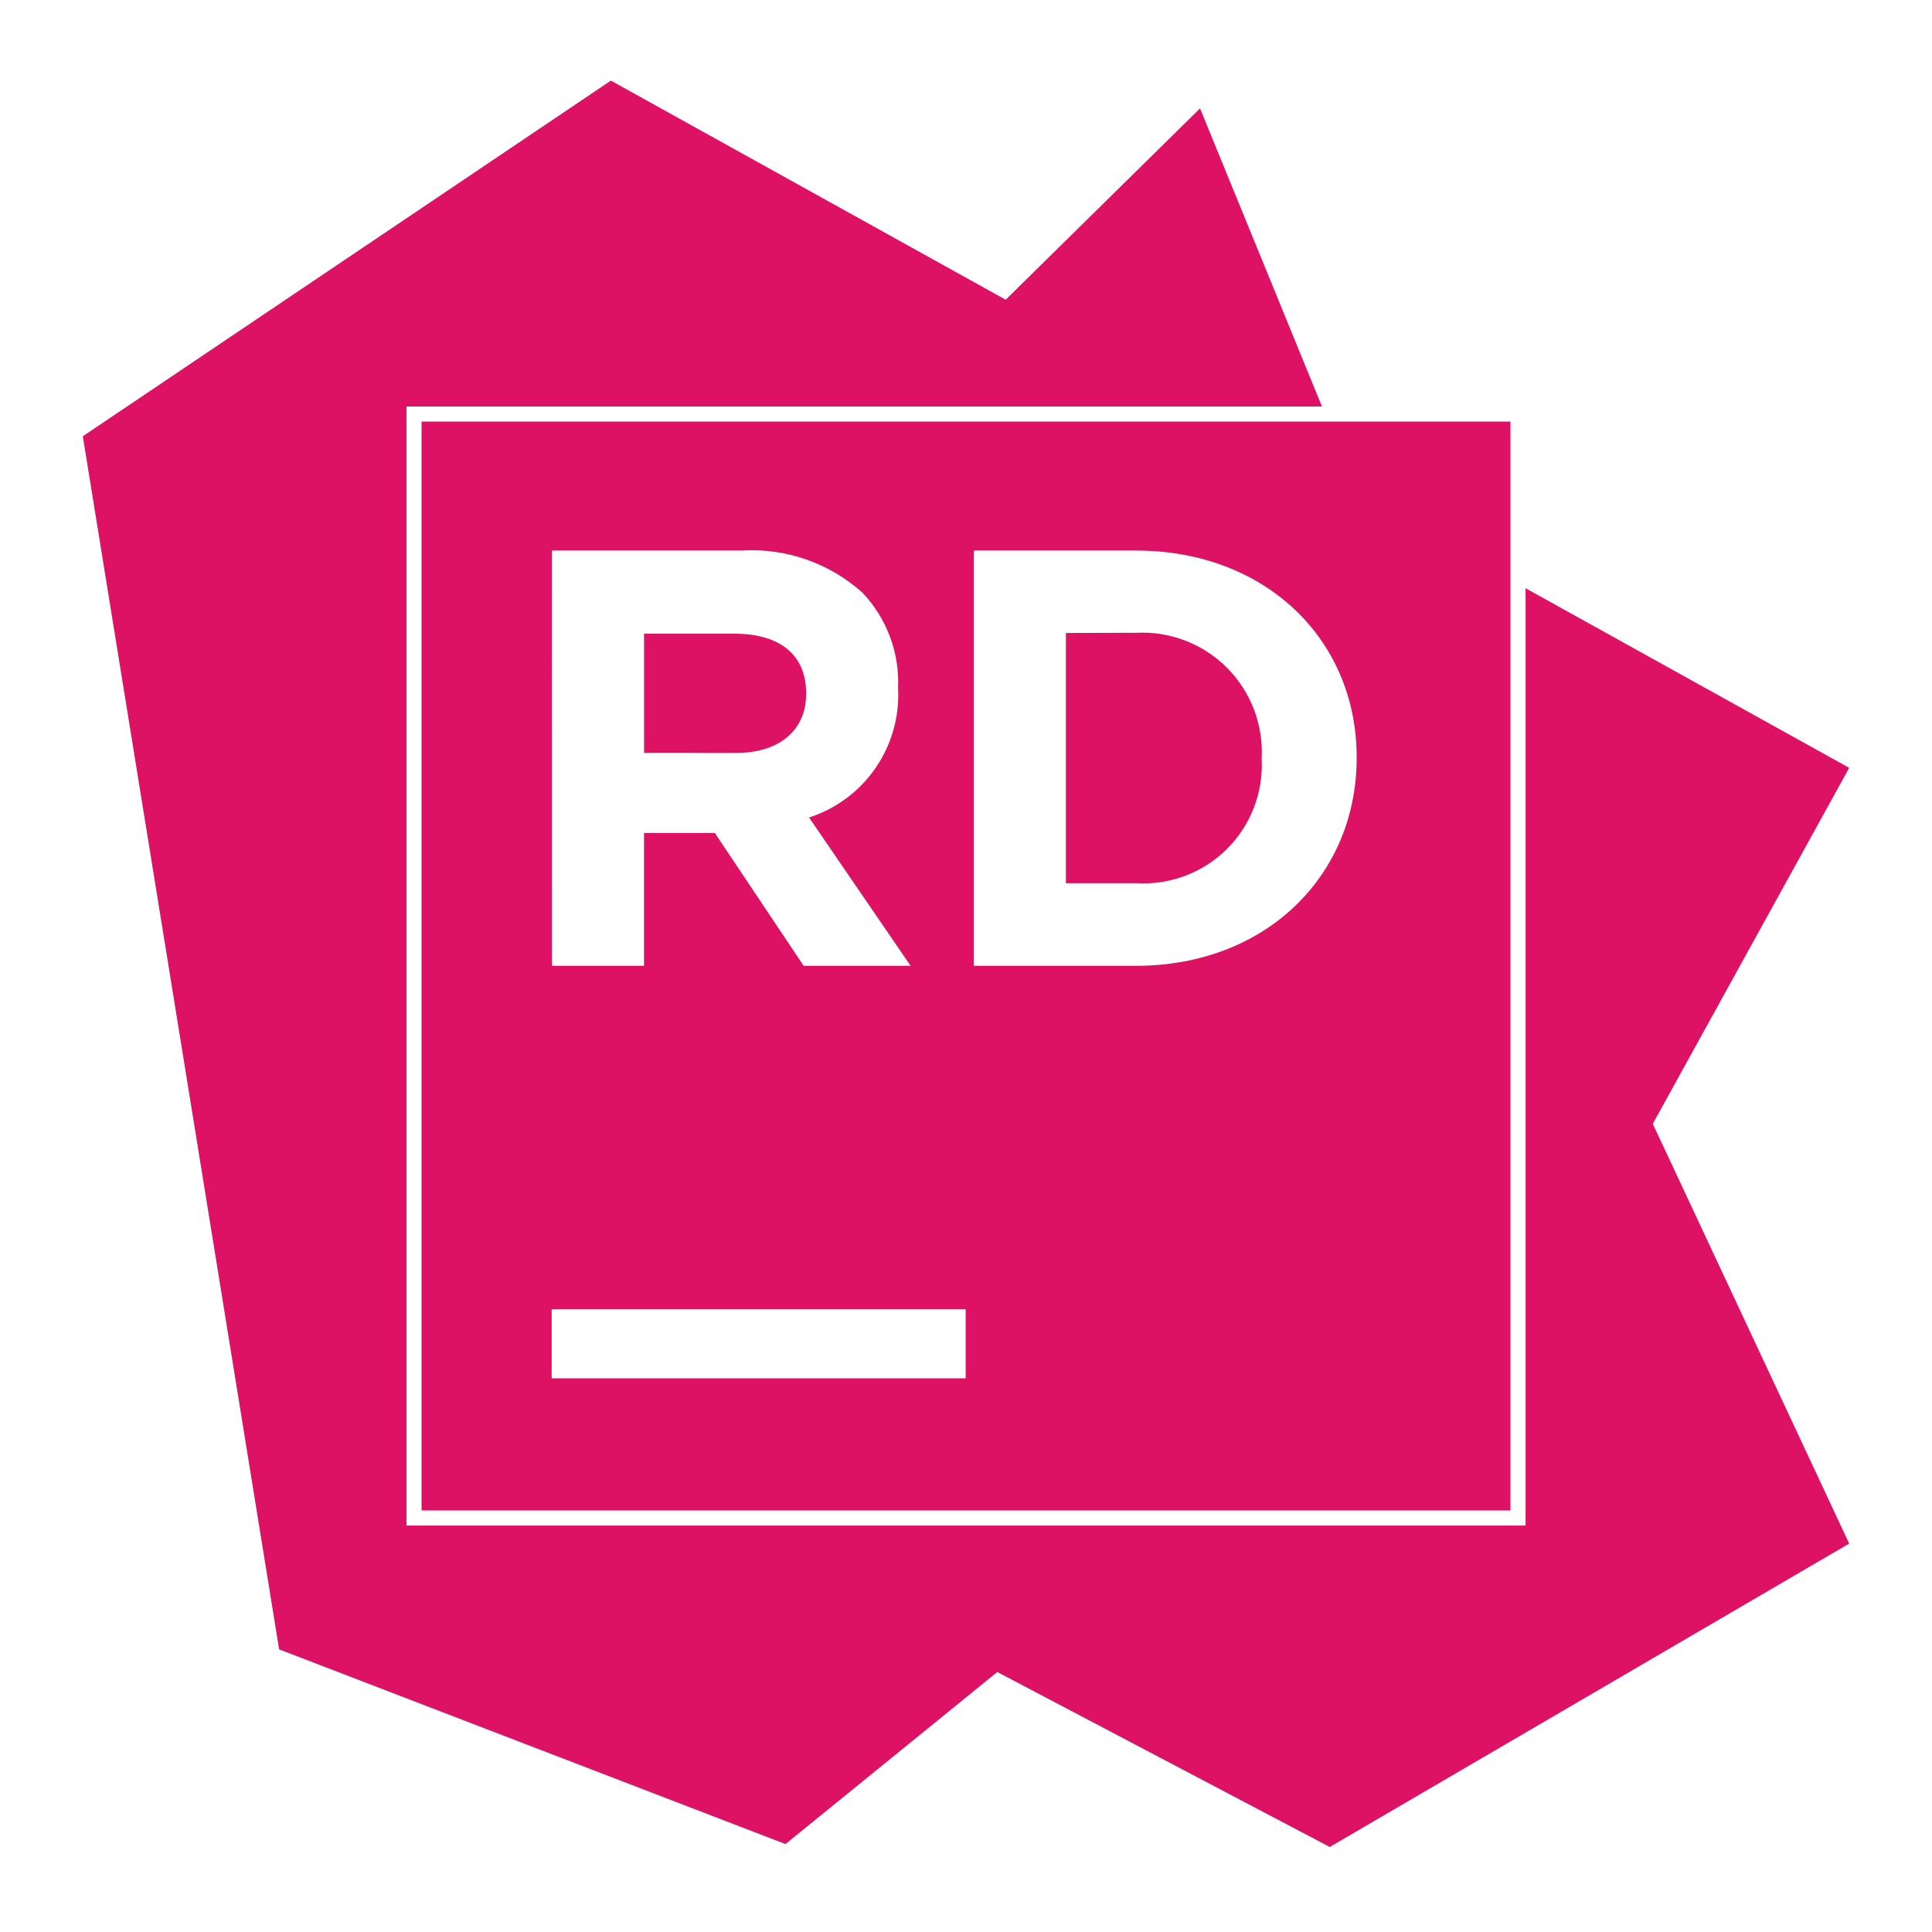
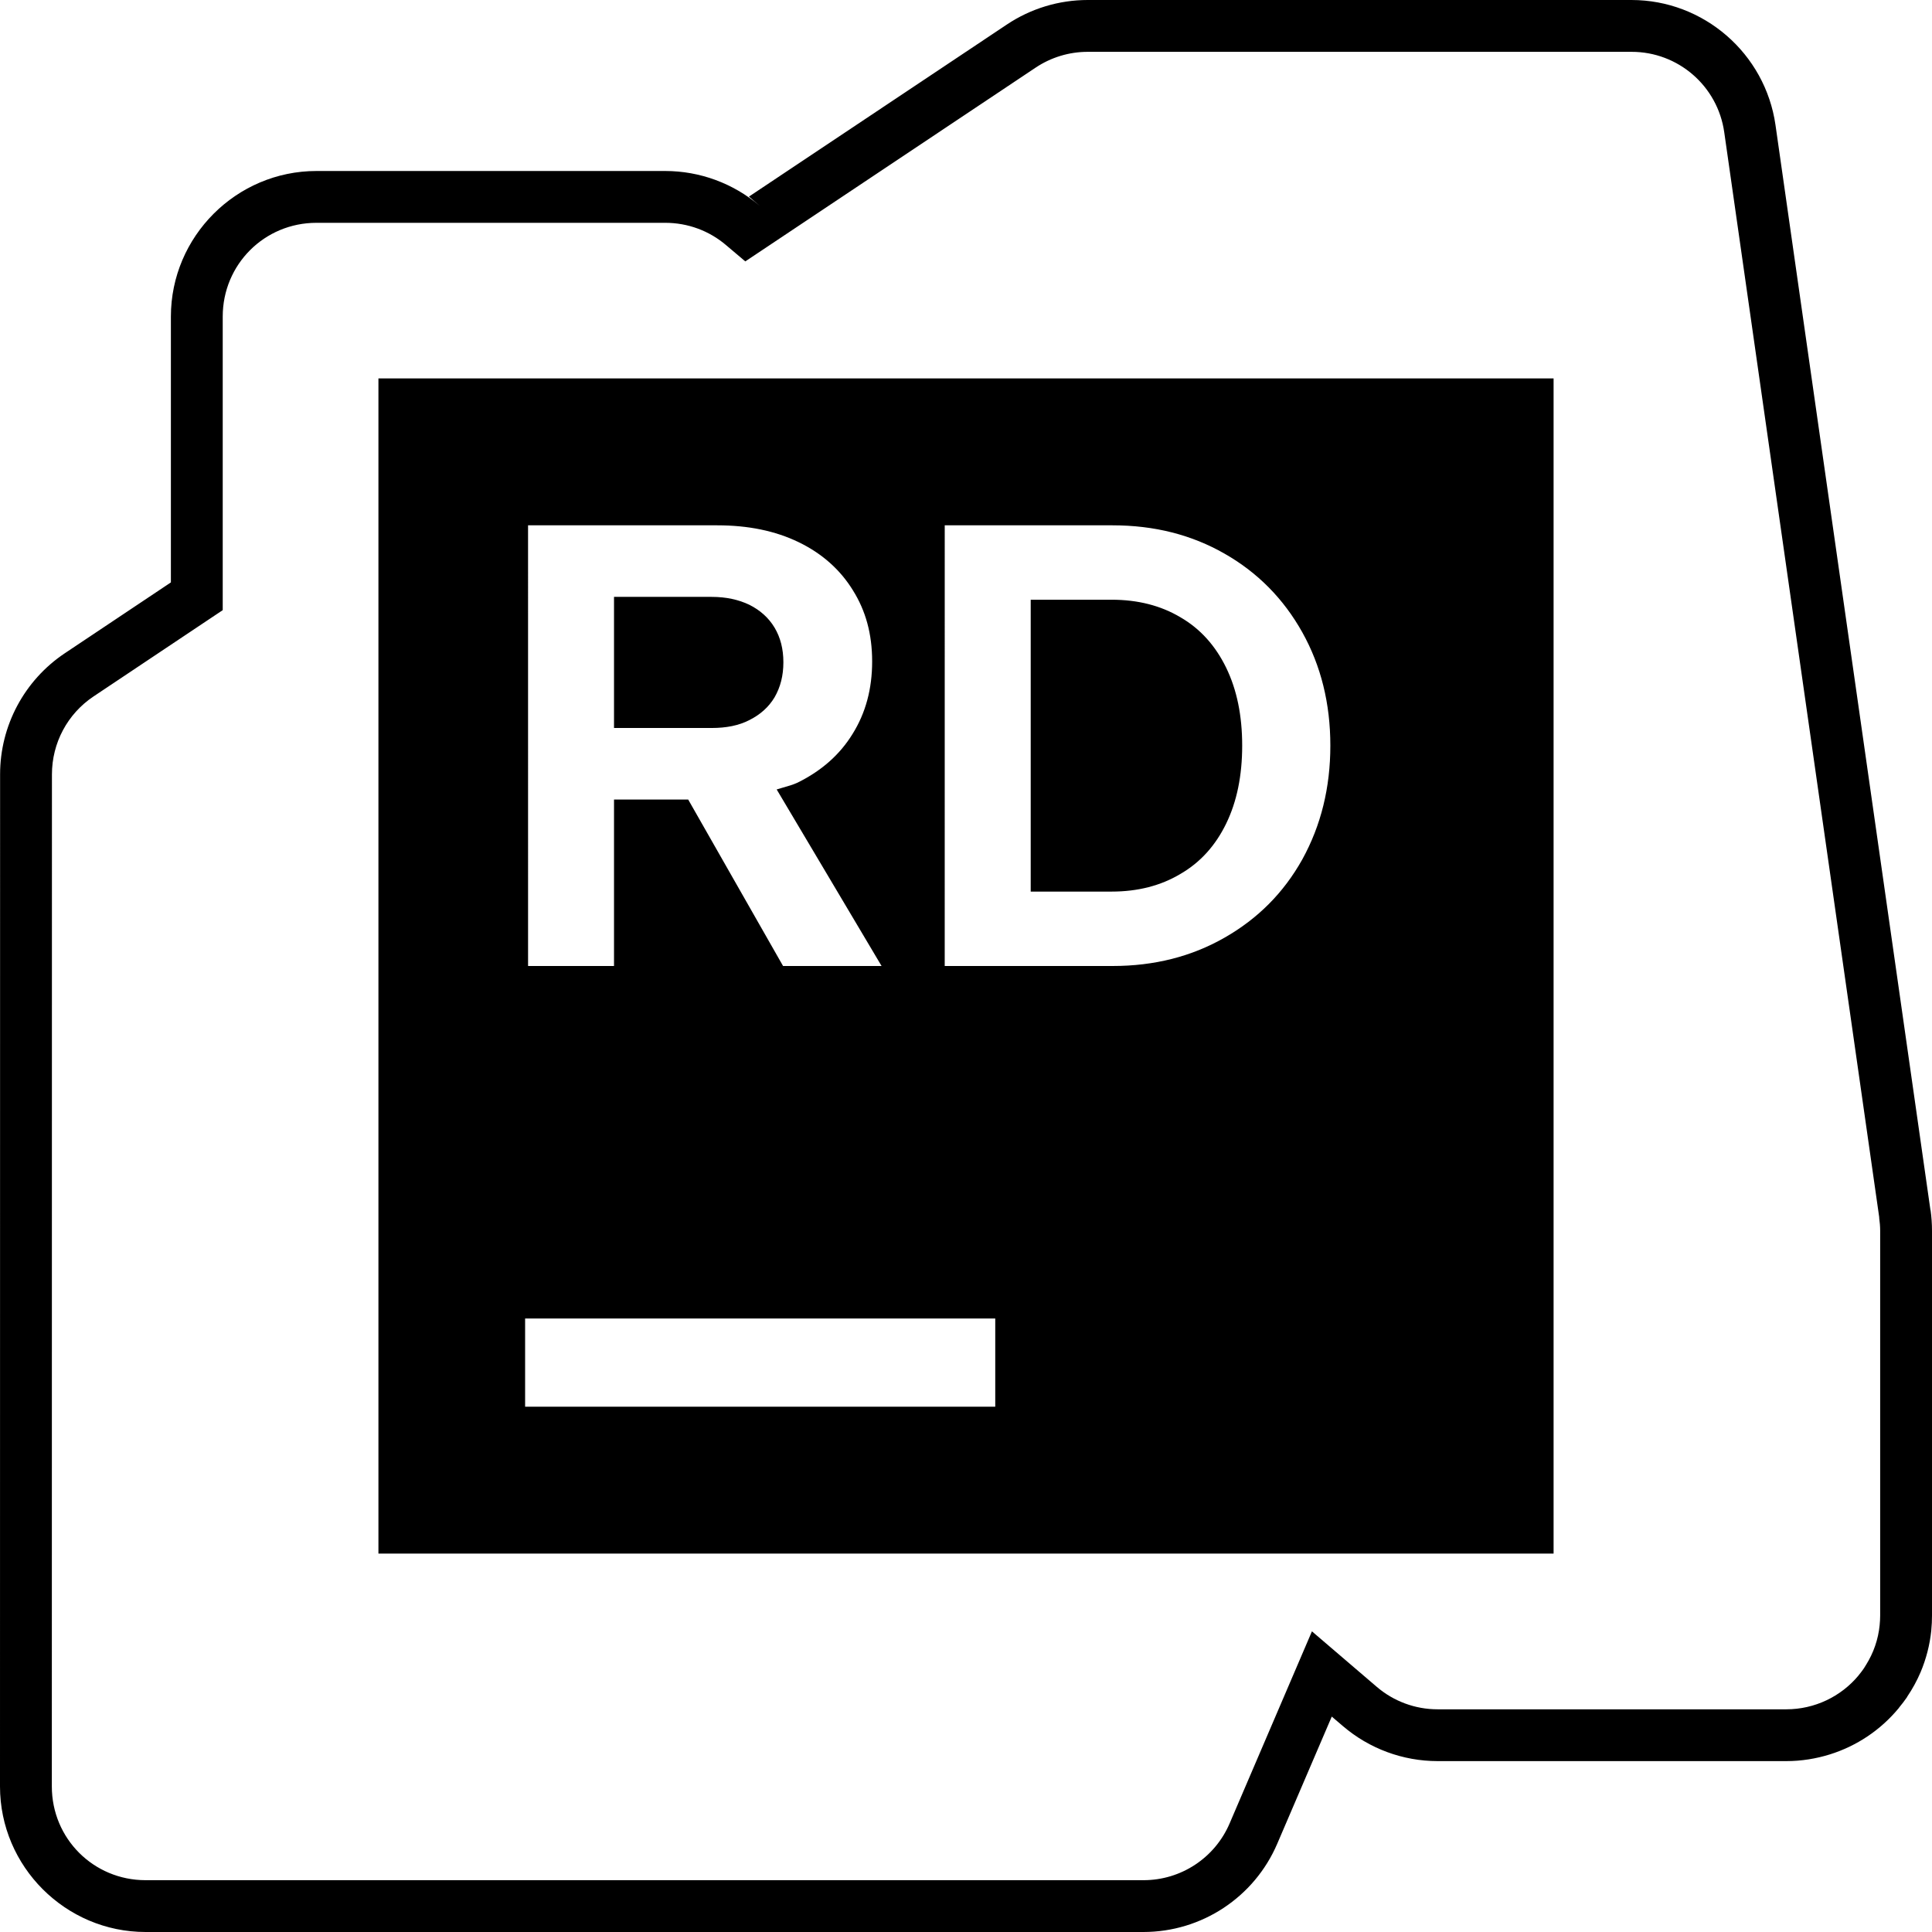
<svg xmlns="http://www.w3.org/2000/svg" viewBox="0 0 128 128">
-   <path fill="#dd1265" d="M40.473 5.34 5.486 28.904l13.006 80.371 33.549 12.899 14.033-11.399L88.1 122.367l34.414-20.101-13.012-27.81 13.012-23.585-21.442-11.9v62.101H26.93V26.93h60.654L79.506 7.18 66.629 19.857 40.473 5.34zM27.93 27.93v72.142h72.142V27.93H27.93zm8.64 8.545h12.557a10.971 10.971 0 0 1 8.01 2.79 8.631 8.631 0 0 1 2.365 6.292v.072a8.533 8.533 0 0 1-5.9 8.533l6.728 9.826h-7.084l-5.887-8.802h-4.691v8.802h-6.096l-.002-27.513zm27.953 0h10.729c8.643 0 14.629 5.936 14.629 13.677v.084c0 7.741-5.973 13.752-14.629 13.752H64.523V36.475zM75.3 41.924l-4.682.012v16.578H75.3a7.838 7.838 0 0 0 8.29-8.215v-.074a7.912 7.912 0 0 0-8.29-8.301zm-32.631.06v7.899l6.094.002c2.95 0 4.644-1.575 4.644-3.89v-.073c0-2.597-1.804-3.938-4.754-3.938h-5.984zm-6.121 44.762h27.43v4.572h-27.43v-4.572z" />
+   <path fill="#000000" d="M72.062 0a9.643 9.643 0 0 0-5.352 1.623L49.62 13.025l.704.604a9.647 9.647 0 0 0-6.244-2.3H20.966c-5.306 0-9.644 4.338-9.644 9.644v17.613l-7.03 4.695a9.648 9.648 0 0 0-4.286 8.022L0 118.355C0 123.661 4.339 128 9.645 128h66.113a9.648 9.648 0 0 0 8.86-5.842l3.615-8.43.738.63a9.651 9.651 0 0 0 6.271 2.32H118.356c1.002 0 1.969-.162 2.87-.442a9.636 9.636 0 0 0 4.567-3.065h.007l.02-.04a9.53 9.53 0 0 0 .53-.698v-.007l.014-.027a9.585 9.585 0 0 0 .879-1.61 9.642 9.642 0 0 0 .71-2.77v-.014c.033-.322.047-.646.047-.973V81.545c0-.461-.031-.918-.094-1.361h-.007l-10.268-71.9C116.953 3.544 112.874 0 108.086 0h-1.053zm0 3.434H108.086a6.194 6.194 0 0 1 6.15 5.332l10.27 71.901h-.007c.042.3.067.591.067.879v25.487c0 .219-.013.422-.034.63v.008a6.08 6.08 0 0 1-.905 2.636c-.054.085-.094.154-.12.194v.007l-.008.007c-.101.149-.215.301-.349.463v.007h-.007v.007a6.224 6.224 0 0 1-4.789 2.254H95.243a6.194 6.194 0 0 1-4.038-1.496l-4.286-3.669-5.453 12.724a6.2 6.2 0 0 1-5.708 3.762H9.645c-3.45 0-6.211-2.76-6.211-6.21l.007-67.051c0-2.08 1.029-4.012 2.756-5.165l8.559-5.717v-19.45c0-3.45 2.76-6.212 6.21-6.212H44.08c1.484 0 2.912.525 4.037 1.49l.007.006 1.254 1.06L68.614 4.48a6.21 6.21 0 0 1 3.448-1.046Zm-46.99 21.637v77.858h77.857V25.07Zm9.913 9.733H47.52c2.044 0 3.842.363 5.4 1.12 1.557.755 2.754 1.83 3.588 3.186.848 1.355 1.274 2.89 1.274 4.715 0 1.825-.433 3.413-1.294 4.795-.848 1.381-2.064 2.451-3.649 3.233-.295.137-.625.229-.952.322-.146.042-.287.082-.43.128L58.407 64H51.88l-6.285-11.027H40.68V64h-5.694Zm27.606 0h11.12c2.767 0 5.236.626 7.42 1.878 2.195 1.25 3.912 2.996 5.15 5.211 1.237 2.215 1.858 4.717 1.858 7.505 0 2.789-.621 5.297-1.858 7.54-1.238 2.215-2.955 3.933-5.15 5.184C78.946 63.373 76.477 64 73.71 64h-11.12ZM40.68 39.545v8.686h6.472c.96 0 1.786-.159 2.495-.523.723-.364 1.28-.858 1.67-1.509.39-.678.584-1.435.584-2.32 0-.887-.195-1.643-.583-2.295-.39-.652-.948-1.15-1.67-1.515-.71-.339-1.536-.524-2.496-.524zm27.607.188V59.07h5.359c1.737 0 3.26-.39 4.567-1.174 1.307-.756 2.316-1.873 3.025-3.333.71-1.46 1.06-3.183 1.06-5.165 0-1.981-.35-3.697-1.06-5.158-.709-1.459-1.718-2.584-3.025-3.34-1.307-.78-2.83-1.167-4.567-1.167zM34.79 87.354h31.148v5.842H34.79Z" />
</svg>
